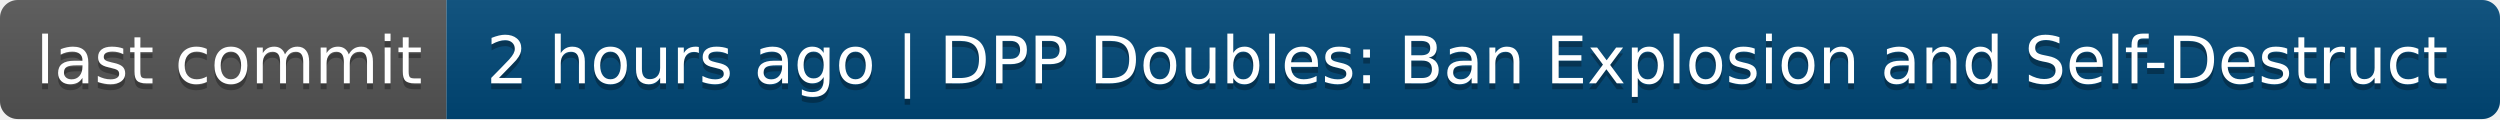
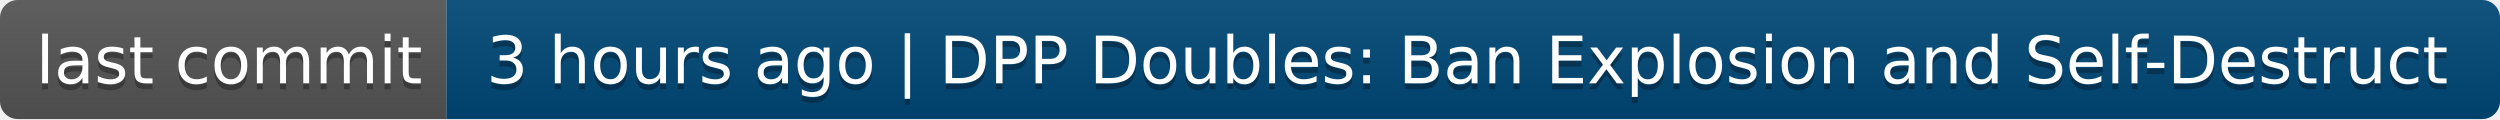
- <svg xmlns="http://www.w3.org/2000/svg" width="420" height="20" role="img" aria-label="last commit: 2 hours ago | DPP Doubles: Ban Explosion and Self-Destruct">
+ <svg xmlns="http://www.w3.org/2000/svg" width="420" height="20" role="img" aria-label="last commit: 3 hours ago | DPP Doubles: Ban Explosion and Self-Destruct">
  <linearGradient id="s" x2="0" y2="100%">
    <stop offset="0" stop-color="#bbb" stop-opacity=".1" />
    <stop offset="1" stop-opacity=".1" />
  </linearGradient>
  <clipPath id="r">
    <rect width="420" height="20" rx="3" fill="#fff" />
  </clipPath>
  <g clip-path="url(#r)">
    <rect width="75" height="20" fill="#555" />
    <rect x="75" width="345" height="20" fill="#004878" />
    <rect width="420" height="20" fill="url(#s)" />
  </g>
  <g fill="#fff" text-anchor="middle" font-family="Verdana,Geneva,DejaVu Sans,sans-serif" text-rendering="geometricPrecision" font-size="110">
    <text aria-hidden="true" x="385" y="150" fill="#010101" fill-opacity=".3" transform="scale(.1)" textLength="650">last commit</text>
    <text x="385" y="140" transform="scale(.1)" fill="#fff" textLength="650">last commit</text>
-     <text aria-hidden="true" x="2465" y="150" fill="#010101" fill-opacity=".3" transform="scale(.1)" textLength="3350">2 hours ago | DPP Doubles: Ban Explosion and Self-Destruct</text>
-     <text x="2465" y="140" transform="scale(.1)" fill="#fff" textLength="3350">2 hours ago | DPP Doubles: Ban Explosion and Self-Destruct</text>
+     <text aria-hidden="true" x="2465" y="150" fill="#010101" fill-opacity=".3" transform="scale(.1)" textLength="3350">3 hours ago | DPP Doubles: Ban Explosion and Self-Destruct</text>
+     <text x="2465" y="140" transform="scale(.1)" fill="#fff" textLength="3350">3 hours ago | DPP Doubles: Ban Explosion and Self-Destruct</text>
  </g>
</svg>
